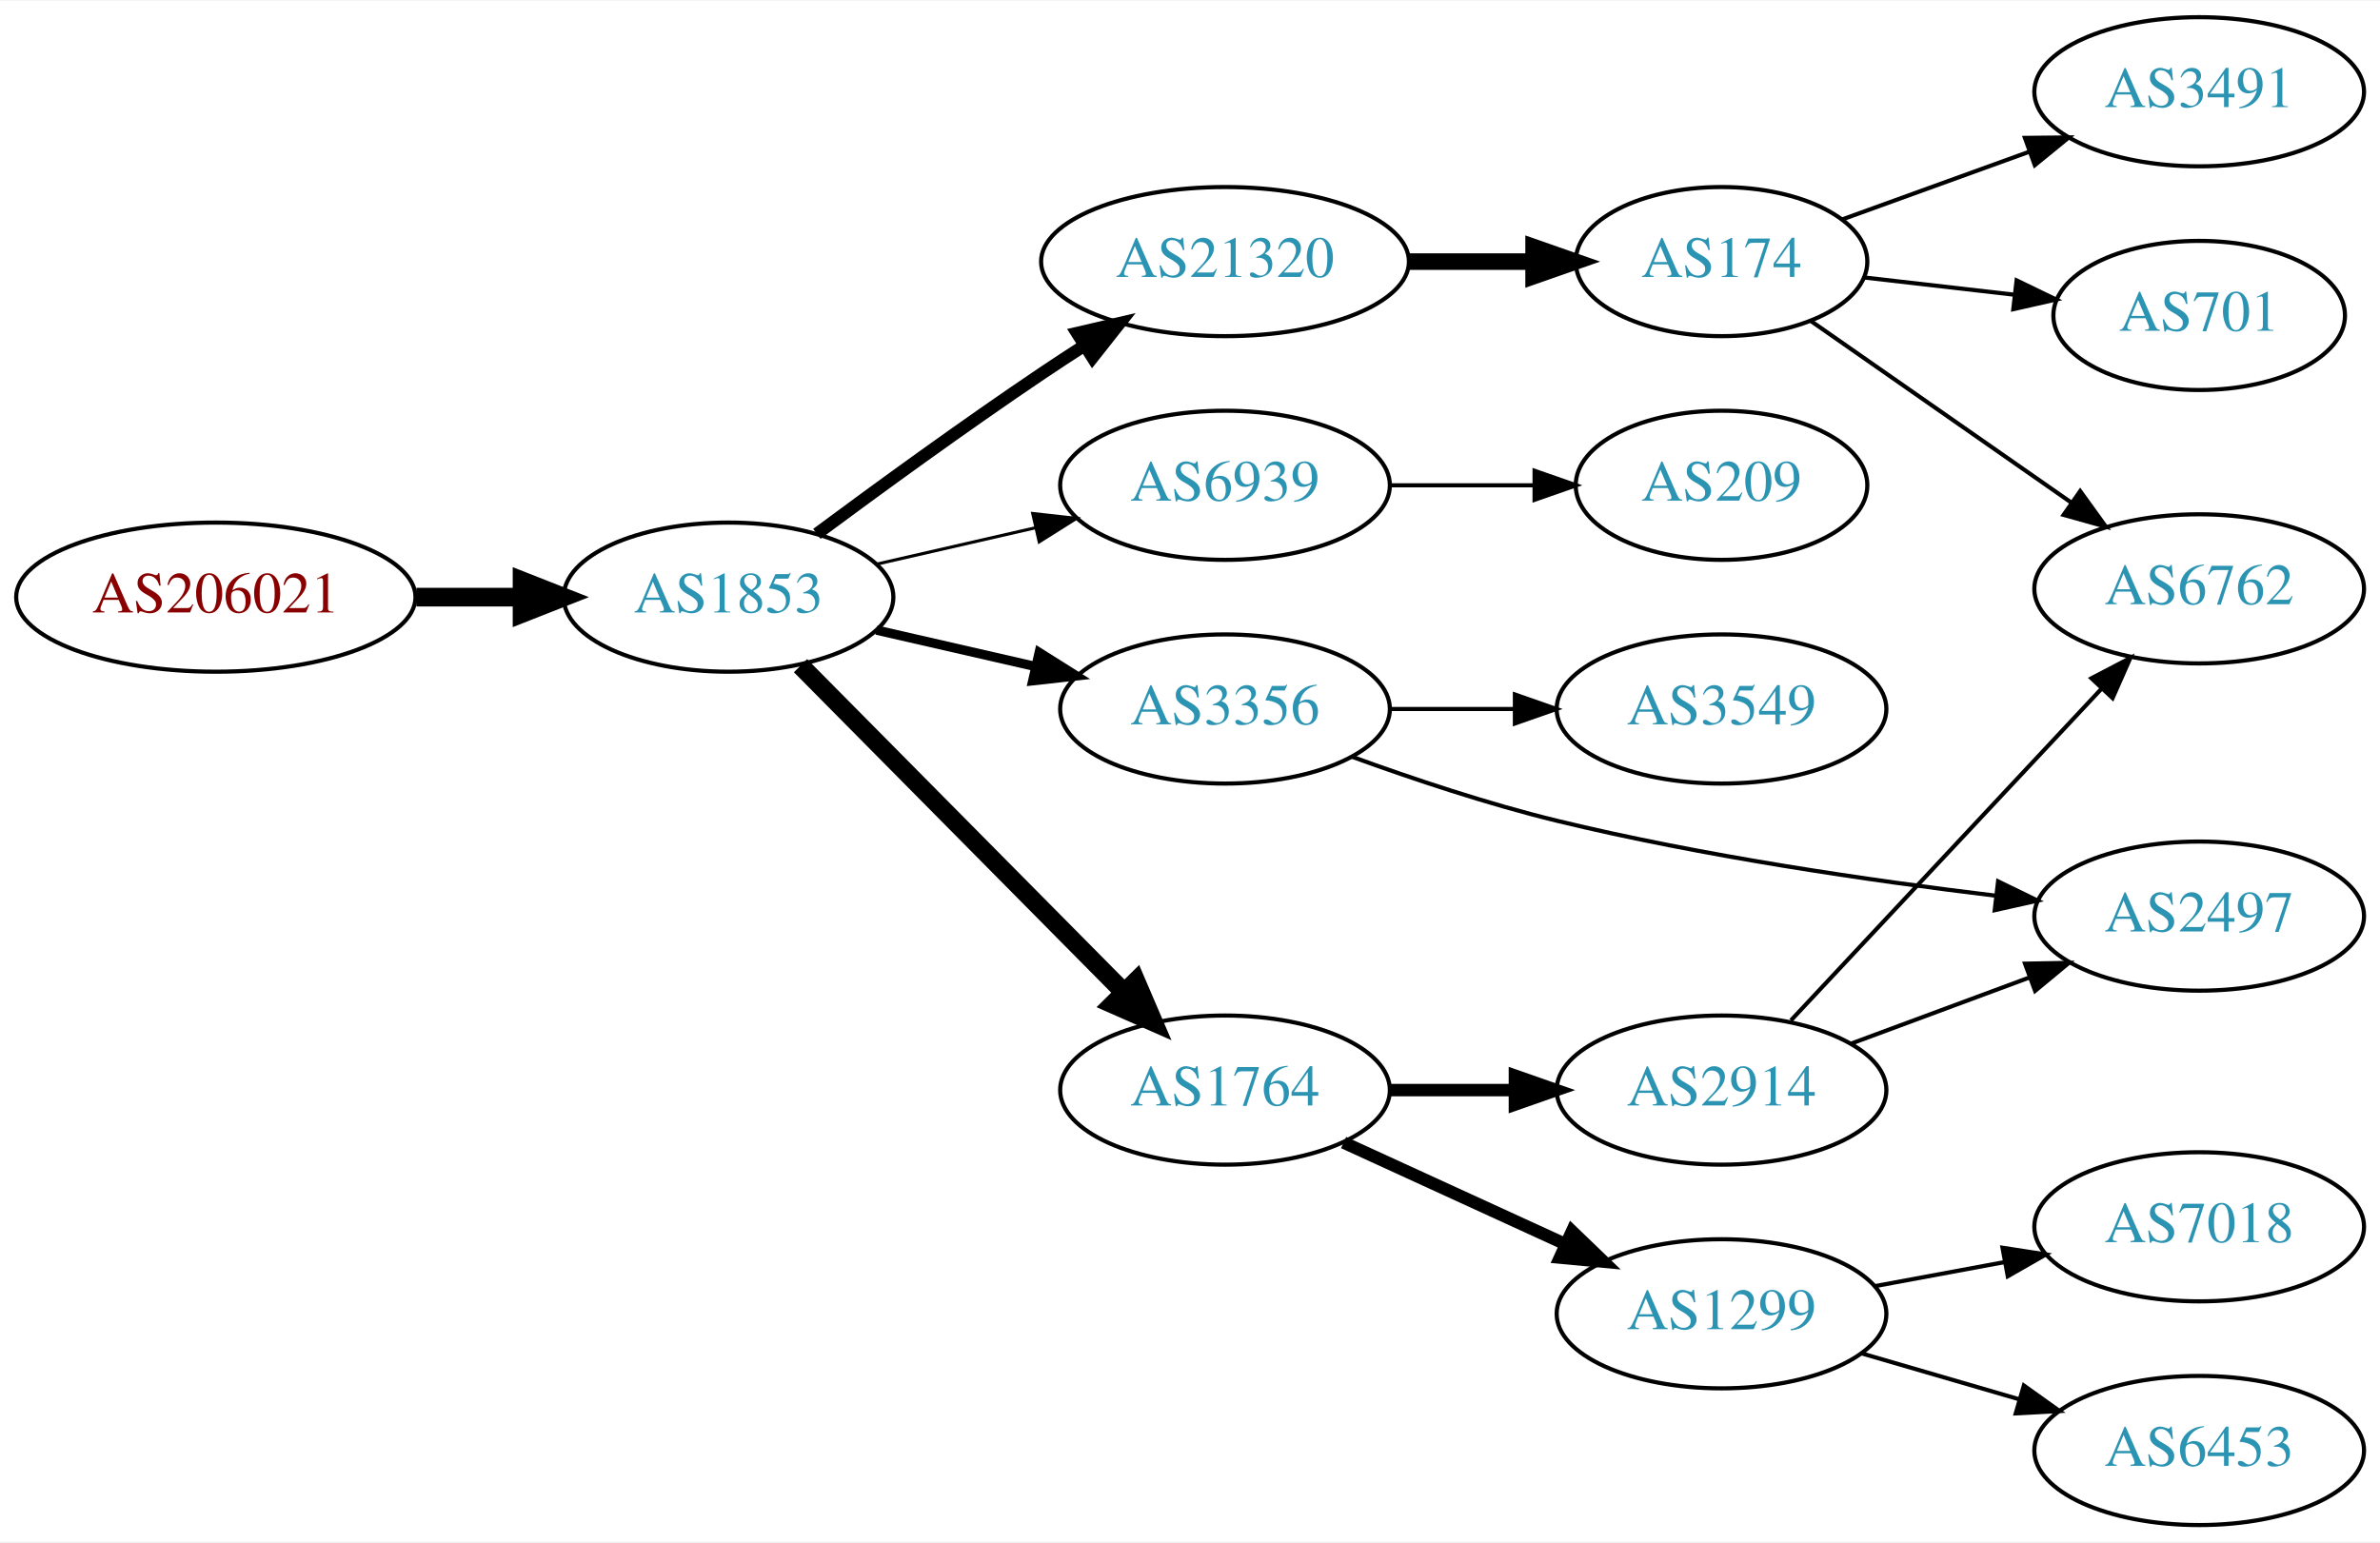
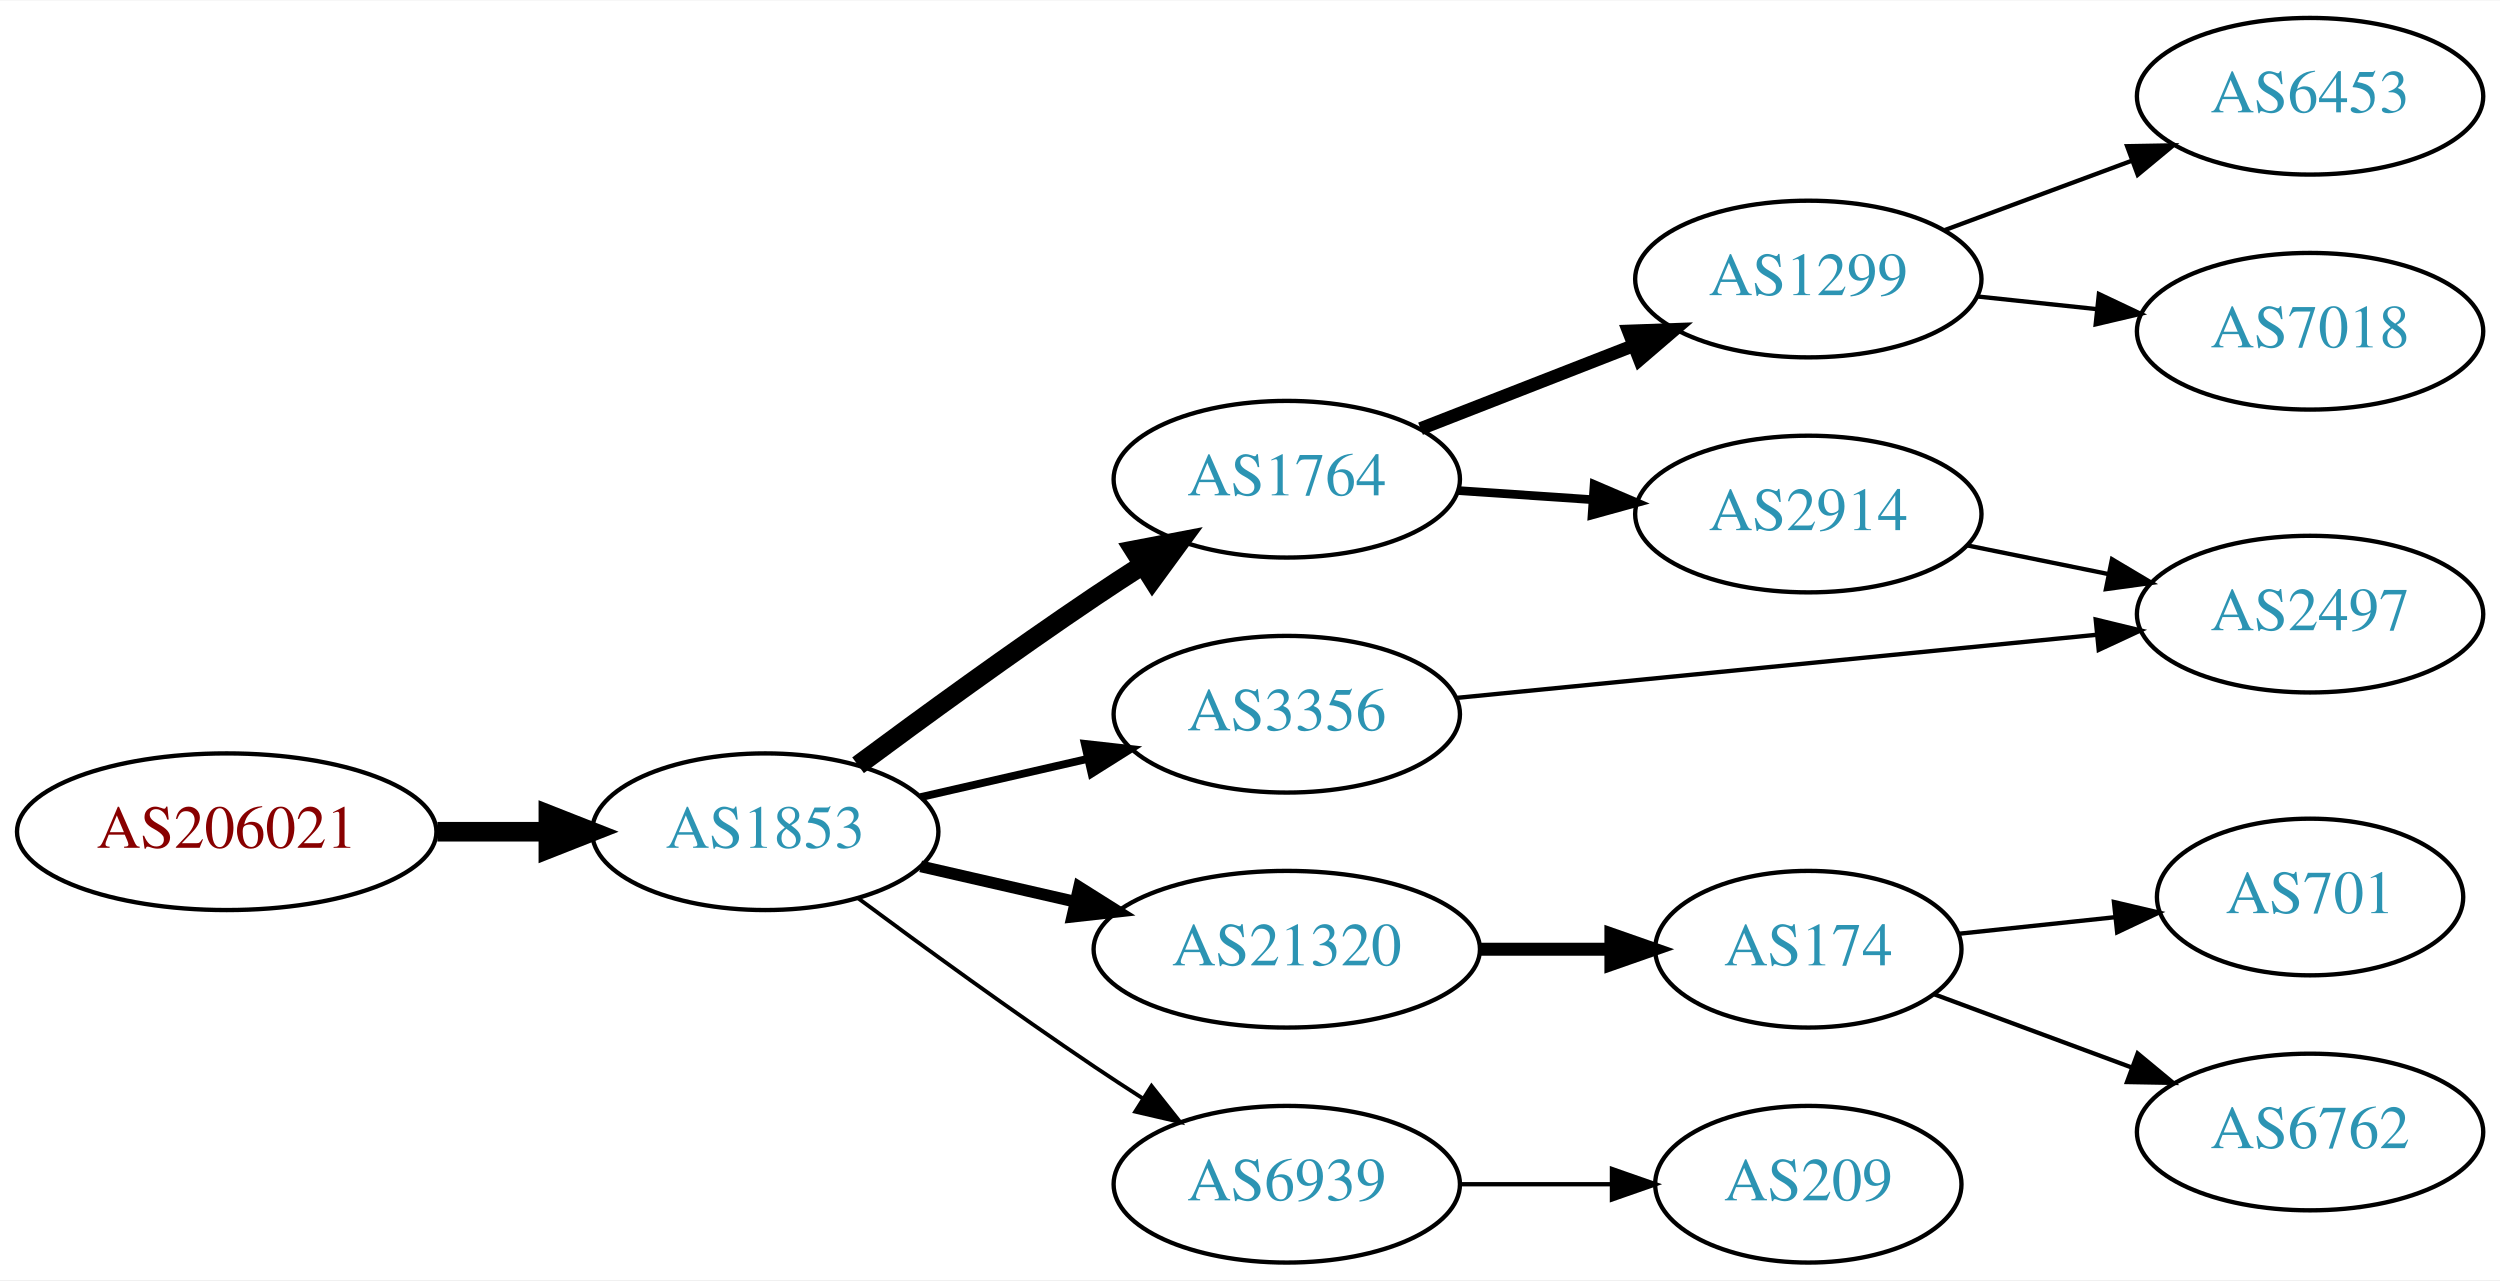
- <svg xmlns="http://www.w3.org/2000/svg" xmlns:xlink="http://www.w3.org/1999/xlink" width="574pt" height="372pt" viewBox="0.00 0.00 574.46 372.00">
-   <g id="graph0" class="graph" transform="scale(1 1) rotate(0) translate(4 368)">
-     <polygon fill="white" stroke="none" points="-4,4 -4,-368 570.463,-368 570.463,4 -4,4" />
+ <svg xmlns="http://www.w3.org/2000/svg" xmlns:xlink="http://www.w3.org/1999/xlink" width="574pt" height="294pt" viewBox="0.00 0.00 574.46 294.00">
+   <g id="graph0" class="graph" transform="scale(1 1) rotate(0) translate(4 290)">
+     <polygon fill="white" stroke="none" points="-4,4 -4,-290 570.463,-290 570.463,4 -4,4" />
    <g id="node1" class="node">
      <g id="a_node1">
        <a xlink:href="/asn/206021" xlink:title="AS206021 ~ Wirtschaftskammer Steiermark [AT]">
-           <ellipse fill="#ffffff" stroke="black" cx="48.096" cy="-224" rx="48.192" ry="18" />
-           <text text-anchor="middle" x="48.096" y="-220.3" font-family="Times,serif" font-size="14.00" fill="#880000">AS206021</text>
+           <ellipse fill="#ffffff" stroke="black" cx="48.096" cy="-99" rx="48.192" ry="18" />
+           <text text-anchor="middle" x="48.096" y="-95.3" font-family="Times,serif" font-size="14.00" fill="#880000">AS206021</text>
        </a>
      </g>
    </g>
    <g id="node2" class="node">
      <g id="a_node2">
        <a xlink:href="/asn/1853" xlink:title="AS1853 ~ ACOnet Backbone [AT]">
-           <ellipse fill="#ffffff" stroke="black" cx="171.838" cy="-224" rx="39.794" ry="18" />
-           <text text-anchor="middle" x="171.838" y="-220.3" font-family="Times,serif" font-size="14.00" fill="#2c94b3">AS1853</text>
+           <ellipse fill="#ffffff" stroke="black" cx="171.838" cy="-99" rx="39.794" ry="18" />
+           <text text-anchor="middle" x="171.838" y="-95.3" font-family="Times,serif" font-size="14.00" fill="#2c94b3">AS1853</text>
        </a>
      </g>
    </g>
    <g id="edge1" class="edge">
-       <path fill="none" stroke="black" stroke-width="4.5" d="M96.513,-224C104.867,-224 113.577,-224 121.969,-224" />
-       <polygon fill="black" stroke="black" stroke-width="4.5" points="122.004,-227.938 132.004,-224 122.004,-220.063 122.004,-227.938" />
+       <path fill="none" stroke="black" stroke-width="4.5" d="M96.513,-99C104.867,-99 113.577,-99 121.969,-99" />
+       <polygon fill="black" stroke="black" stroke-width="4.5" points="122.004,-102.938 132.004,-99 122.004,-95.063 122.004,-102.938" />
    </g>
    <g id="node3" class="node">
      <g id="a_node3">
-         <a xlink:href="/asn/21320" xlink:title="AS21320 ~ GEANT Vereniging [EU]">
-           <ellipse fill="#ffffff" stroke="black" cx="291.681" cy="-305" rx="44.393" ry="18" />
-           <text text-anchor="middle" x="291.681" y="-301.3" font-family="Times,serif" font-size="14.00" fill="#2c94b3">AS21320</text>
+         <a xlink:href="/asn/1764" xlink:title="AS1764 ~ NEXTLAYER-AS [AT]">
+           <ellipse fill="#ffffff" stroke="black" cx="291.681" cy="-180" rx="39.794" ry="18" />
+           <text text-anchor="middle" x="291.681" y="-176.3" font-family="Times,serif" font-size="14.00" fill="#2c94b3">AS1764</text>
        </a>
      </g>
    </g>
    <g id="edge2" class="edge">
-       <path fill="none" stroke="black" stroke-width="3" d="M193.168,-239.277C208.031,-250.304 228.775,-265.407 247.484,-278 250.774,-280.215 254.237,-282.482 257.711,-284.715" />
-       <polygon fill="black" stroke="black" stroke-width="3" points="255.959,-287.748 266.279,-290.148 259.708,-281.837 255.959,-287.748" />
+       <path fill="none" stroke="black" stroke-width="4.5" d="M193.168,-114.277C208.031,-125.304 228.775,-140.407 247.484,-153 251.033,-155.389 254.784,-157.839 258.532,-160.242" />
+       <polygon fill="black" stroke="black" stroke-width="4.5" points="256.625,-163.694 267.181,-165.712 260.834,-157.039 256.625,-163.694" />
    </g>
    <g id="node4" class="node">
      <g id="a_node4">
-         <a xlink:href="/asn/6939" xlink:title="AS6939 ~ Hurricane Electric LLC [US]">
-           <ellipse fill="#ffffff" stroke="black" cx="291.681" cy="-251" rx="39.794" ry="18" />
-           <text text-anchor="middle" x="291.681" y="-247.3" font-family="Times,serif" font-size="14.00" fill="#2c94b3">AS6939</text>
+         <a xlink:href="/asn/21320" xlink:title="AS21320 ~ GEANT Vereniging [EU]">
+           <ellipse fill="#ffffff" stroke="black" cx="291.681" cy="-72" rx="44.393" ry="18" />
+           <text text-anchor="middle" x="291.681" y="-68.3" font-family="Times,serif" font-size="14.00" fill="#2c94b3">AS21320</text>
        </a>
      </g>
    </g>
    <g id="edge3" class="edge">
-       <path fill="none" stroke="black" stroke-width="0.75" d="M207.557,-231.955C219.557,-234.704 233.178,-237.825 245.871,-240.733" />
-       <polygon fill="black" stroke="black" stroke-width="0.75" points="245.273,-244.187 255.802,-243.009 246.836,-237.364 245.273,-244.187" />
+       <path fill="none" stroke="black" stroke-width="2.7" d="M207.557,-91.045C218.696,-88.493 231.231,-85.621 243.124,-82.896" />
+       <polygon fill="black" stroke="black" stroke-width="2.7" points="243.953,-86.297 252.918,-80.652 242.389,-79.474 243.953,-86.297" />
    </g>
    <g id="node5" class="node">
      <g id="a_node5">
        <a xlink:href="/asn/3356" xlink:title="AS3356 ~ Level 3 Parent, LLC [US]">
-           <ellipse fill="#ffffff" stroke="black" cx="291.681" cy="-197" rx="39.794" ry="18" />
-           <text text-anchor="middle" x="291.681" y="-193.3" font-family="Times,serif" font-size="14.00" fill="#2c94b3">AS3356</text>
+           <ellipse fill="#ffffff" stroke="black" cx="291.681" cy="-126" rx="39.794" ry="18" />
+           <text text-anchor="middle" x="291.681" y="-122.3" font-family="Times,serif" font-size="14.00" fill="#2c94b3">AS3356</text>
        </a>
      </g>
    </g>
    <g id="edge4" class="edge">
-       <path fill="none" stroke="black" stroke-width="2.25" d="M207.557,-216.045C219.557,-213.296 233.178,-210.175 245.871,-207.267" />
-       <polygon fill="black" stroke="black" stroke-width="2.25" points="246.836,-210.636 255.802,-204.991 245.273,-203.813 246.836,-210.636" />
+       <path fill="none" stroke="black" stroke-width="1.8" d="M207.557,-106.955C219.557,-109.704 233.178,-112.825 245.871,-115.733" />
+       <polygon fill="black" stroke="black" stroke-width="1.8" points="245.273,-119.187 255.802,-118.009 246.836,-112.364 245.273,-119.187" />
    </g>
    <g id="node6" class="node">
      <g id="a_node6">
-         <a xlink:href="/asn/1764" xlink:title="AS1764 ~ NEXTLAYER-AS [AT]">
-           <ellipse fill="#ffffff" stroke="black" cx="291.681" cy="-105" rx="39.794" ry="18" />
-           <text text-anchor="middle" x="291.681" y="-101.3" font-family="Times,serif" font-size="14.00" fill="#2c94b3">AS1764</text>
+         <a xlink:href="/asn/6939" xlink:title="AS6939 ~ Hurricane Electric LLC [US]">
+           <ellipse fill="#ffffff" stroke="black" cx="291.681" cy="-18" rx="39.794" ry="18" />
+           <text text-anchor="middle" x="291.681" y="-14.3" font-family="Times,serif" font-size="14.00" fill="#2c94b3">AS6939</text>
        </a>
      </g>
    </g>
    <g id="edge5" class="edge">
-       <path fill="none" stroke="black" stroke-width="4.5" d="M189.223,-207.454C209.539,-186.939 244.3,-151.836 267.383,-128.526" />
-       <polygon fill="black" stroke="black" stroke-width="4.5" points="270.196,-131.282 274.434,-121.406 264.6,-125.741 270.196,-131.282" />
+       <path fill="none" stroke="black" stroke-width="0.9" d="M193.168,-83.723C208.031,-72.696 228.775,-57.593 247.484,-45 251.033,-42.611 254.784,-40.161 258.532,-37.758" />
+       <polygon fill="black" stroke="black" stroke-width="0.9" points="260.6,-40.591 267.181,-32.288 256.858,-34.675 260.6,-40.591" />
    </g>
    <g id="node7" class="node">
      <g id="a_node7">
-         <a xlink:href="/asn/174" xlink:title="AS174 ~ Cogent Communications [US]">
-           <ellipse fill="#ffffff" stroke="black" cx="411.523" cy="-305" rx="35.194" ry="18" />
-           <text text-anchor="middle" x="411.523" y="-301.3" font-family="Times,serif" font-size="14.00" fill="#2c94b3">AS174</text>
+         <a xlink:href="/asn/1299" xlink:title="AS1299 ~ Telia Carrier [EU]">
+           <ellipse fill="#ffffff" stroke="black" cx="411.523" cy="-226" rx="39.794" ry="18" />
+           <text text-anchor="middle" x="411.523" y="-222.3" font-family="Times,serif" font-size="14.00" fill="#2c94b3">AS1299</text>
        </a>
      </g>
    </g>
    <g id="edge6" class="edge">
-       <path fill="none" stroke="black" stroke-width="4" d="M335.892,-305C345.74,-305 356.219,-305 366.116,-305" />
-       <polygon fill="black" stroke="black" stroke-width="4" points="366.168,-308.5 376.168,-305 366.168,-301.5 366.168,-308.5" />
+       <path fill="none" stroke="black" stroke-width="3" d="M322.417,-191.608C337.211,-197.382 355.288,-204.439 371.21,-210.654" />
+       <polygon fill="black" stroke="black" stroke-width="3" points="370.208,-214.02 380.796,-214.396 372.753,-207.499 370.208,-214.02" />
+     </g>
+     <g id="node8" class="node">
+       <g id="a_node8">
+         <a xlink:href="/asn/2914" xlink:title="AS2914 ~ NTT America, Inc. [US]">
+           <ellipse fill="#ffffff" stroke="black" cx="411.523" cy="-172" rx="39.794" ry="18" />
+           <text text-anchor="middle" x="411.523" y="-168.3" font-family="Times,serif" font-size="14.00" fill="#2c94b3">AS2914</text>
+         </a>
+       </g>
+     </g>
+     <g id="edge7" class="edge">
+       <path fill="none" stroke="black" stroke-width="2" d="M330.941,-177.403C340.82,-176.732 351.586,-176.001 361.916,-175.3" />
+       <polygon fill="black" stroke="black" stroke-width="2" points="362.312,-178.781 372.052,-174.612 361.838,-171.797 362.312,-178.781" />
+     </g>
+     <g id="node9" class="node">
+       <g id="a_node9">
+         <a xlink:href="/asn/174" xlink:title="AS174 ~ Cogent Communications [US]">
+           <ellipse fill="#ffffff" stroke="black" cx="411.523" cy="-72" rx="35.194" ry="18" />
+           <text text-anchor="middle" x="411.523" y="-68.3" font-family="Times,serif" font-size="14.00" fill="#2c94b3">AS174</text>
+         </a>
+       </g>
+     </g>
+     <g id="edge8" class="edge">
+       <path fill="none" stroke="black" stroke-width="3" d="M335.892,-72C345.74,-72 356.219,-72 366.116,-72" />
+       <polygon fill="black" stroke="black" stroke-width="3" points="366.168,-75.5 376.168,-72 366.168,-68.5 366.168,-75.5" />
+     </g>
+     <g id="node14" class="node">
+       <g id="a_node14">
+         <a xlink:href="/asn/2497" xlink:title="AS2497 ~ Internet Initiative Japan Inc. [JP]">
+           <ellipse fill="#ffffff" stroke="black" cx="526.816" cy="-149" rx="39.794" ry="18" />
+           <text text-anchor="middle" x="526.816" y="-145.3" font-family="Times,serif" font-size="14.00" fill="#2c94b3">AS2497</text>
+         </a>
+       </g>
+     </g>
+     <g id="edge15" class="edge">
+       <path fill="none" stroke="black" d="M330.657,-129.747C370.792,-133.706 434.195,-139.961 477.778,-144.261" />
+       <polygon fill="black" stroke="black" points="477.561,-147.756 487.856,-145.255 478.248,-140.79 477.561,-147.756" />
+     </g>
+     <g id="node15" class="node">
+       <g id="a_node15">
+         <a xlink:href="/asn/209" xlink:title="AS209 ~ CenturyLink Communications, LLC [US]">
+           <ellipse fill="#ffffff" stroke="black" cx="411.523" cy="-18" rx="35.194" ry="18" />
+           <text text-anchor="middle" x="411.523" y="-14.3" font-family="Times,serif" font-size="14.00" fill="#2c94b3">AS209</text>
+         </a>
+       </g>
+     </g>
+     <g id="edge14" class="edge">
+       <path fill="none" stroke="black" d="M331.593,-18C342.68,-18 354.839,-18 366.222,-18" />
+       <polygon fill="black" stroke="black" points="366.404,-21.5 376.404,-18 366.403,-14.5 366.404,-21.5" />
+     </g>
+     <g id="node12" class="node">
+       <g id="a_node12">
+         <a xlink:href="/asn/6453" xlink:title="AS6453 ~ TATA COMMUNICATIONS (AMERICA) INC [US]">
+           <ellipse fill="#ffffff" stroke="black" cx="526.816" cy="-268" rx="39.794" ry="18" />
+           <text text-anchor="middle" x="526.816" y="-264.3" font-family="Times,serif" font-size="14.00" fill="#2c94b3">AS6453</text>
+         </a>
+       </g>
+     </g>
+     <g id="edge11" class="edge">
+       <path fill="none" stroke="black" d="M442.884,-237.255C456.091,-242.151 471.747,-247.956 485.88,-253.195" />
+       <polygon fill="black" stroke="black" points="484.779,-256.519 495.372,-256.714 487.212,-249.956 484.779,-256.519" />
+     </g>
+     <g id="node13" class="node">
+       <g id="a_node13">
+         <a xlink:href="/asn/7018" xlink:title="AS7018 ~ AT&amp;T Services, Inc. [US]">
+           <ellipse fill="#ffffff" stroke="black" cx="526.816" cy="-214" rx="39.794" ry="18" />
+           <text text-anchor="middle" x="526.816" y="-210.3" font-family="Times,serif" font-size="14.00" fill="#2c94b3">AS7018</text>
+         </a>
+       </g>
+     </g>
+     <g id="edge12" class="edge">
+       <path fill="none" stroke="black" d="M450.248,-222.004C459.04,-221.073 468.52,-220.069 477.694,-219.097" />
+       <polygon fill="black" stroke="black" points="478.294,-222.553 487.87,-218.019 477.557,-215.592 478.294,-222.553" />
+     </g>
+     <g id="edge13" class="edge">
+       <path fill="none" stroke="black" d="M448.059,-164.786C458.288,-162.709 469.588,-160.415 480.331,-158.234" />
+       <polygon fill="black" stroke="black" points="481.303,-161.608 490.406,-156.189 479.91,-154.748 481.303,-161.608" />
+     </g>
+     <g id="node10" class="node">
+       <g id="a_node10">
+         <a xlink:href="/asn/701" xlink:title="AS701 ~ UUNET [US]">
+           <ellipse fill="#ffffff" stroke="black" cx="526.816" cy="-84" rx="35.194" ry="18" />
+           <text text-anchor="middle" x="526.816" y="-80.3" font-family="Times,serif" font-size="14.00" fill="#2c94b3">AS701</text>
+         </a>
+       </g>
+     </g>
+     <g id="edge9" class="edge">
+       <path fill="none" stroke="black" d="M446.208,-75.568C457.407,-76.754 470.048,-78.093 481.904,-79.349" />
+       <polygon fill="black" stroke="black" points="481.752,-82.852 492.065,-80.425 482.49,-75.891 481.752,-82.852" />
    </g>
    <g id="node11" class="node">
      <g id="a_node11">
-         <a xlink:href="/asn/209" xlink:title="AS209 ~ CenturyLink Communications, LLC [US]">
-           <ellipse fill="#ffffff" stroke="black" cx="411.523" cy="-251" rx="35.194" ry="18" />
-           <text text-anchor="middle" x="411.523" y="-247.3" font-family="Times,serif" font-size="14.00" fill="#2c94b3">AS209</text>
+         <a xlink:href="/asn/6762" xlink:title="AS6762 ~ TELECOM ITALIA SPARKLE S.p.A. [IT]">
+           <ellipse fill="#ffffff" stroke="black" cx="526.816" cy="-30" rx="39.794" ry="18" />
+           <text text-anchor="middle" x="526.816" y="-26.3" font-family="Times,serif" font-size="14.00" fill="#2c94b3">AS6762</text>
        </a>
      </g>
    </g>
    <g id="edge10" class="edge">
-       <path fill="none" stroke="black" d="M331.593,-251C342.68,-251 354.839,-251 366.222,-251" />
-       <polygon fill="black" stroke="black" points="366.404,-254.5 376.404,-251 366.403,-247.5 366.404,-254.5" />
-     </g>
-     <g id="node12" class="node">
-       <g id="a_node12">
-         <a xlink:href="/asn/2497" xlink:title="AS2497 ~ Internet Initiative Japan Inc. [JP]">
-           <ellipse fill="#ffffff" stroke="black" cx="526.816" cy="-147" rx="39.794" ry="18" />
-           <text text-anchor="middle" x="526.816" y="-143.3" font-family="Times,serif" font-size="14.00" fill="#2c94b3">AS2497</text>
-         </a>
-       </g>
-     </g>
-     <g id="edge11" class="edge">
-       <path fill="none" stroke="black" d="M322.389,-185.451C337.093,-180.101 355.22,-174.049 371.877,-170 406.909,-161.485 447.238,-155.598 477.828,-151.913" />
-       <polygon fill="black" stroke="black" points="478.28,-155.384 487.806,-150.747 477.468,-148.431 478.28,-155.384" />
-     </g>
-     <g id="node13" class="node">
-       <g id="a_node13">
-         <a xlink:href="/asn/3549" xlink:title="AS3549 ~ Level 3 Parent, LLC [US]">
-           <ellipse fill="#ffffff" stroke="black" cx="411.523" cy="-197" rx="39.794" ry="18" />
-           <text text-anchor="middle" x="411.523" y="-193.3" font-family="Times,serif" font-size="14.00" fill="#2c94b3">AS3549</text>
-         </a>
-       </g>
-     </g>
-     <g id="edge12" class="edge">
-       <path fill="none" stroke="black" d="M331.593,-197C341.146,-197 351.496,-197 361.459,-197" />
-       <polygon fill="black" stroke="black" points="361.651,-200.5 371.651,-197 361.651,-193.5 361.651,-200.5" />
-     </g>
-     <g id="node14" class="node">
-       <g id="a_node14">
-         <a xlink:href="/asn/2914" xlink:title="AS2914 ~ NTT America, Inc. [US]">
-           <ellipse fill="#ffffff" stroke="black" cx="411.523" cy="-105" rx="39.794" ry="18" />
-           <text text-anchor="middle" x="411.523" y="-101.3" font-family="Times,serif" font-size="14.00" fill="#2c94b3">AS2914</text>
-         </a>
-       </g>
-     </g>
-     <g id="edge13" class="edge">
-       <path fill="none" stroke="black" stroke-width="3" d="M331.593,-105C341.146,-105 351.496,-105 361.459,-105" />
-       <polygon fill="black" stroke="black" stroke-width="3" points="361.651,-108.5 371.651,-105 361.651,-101.5 361.651,-108.5" />
-     </g>
-     <g id="node15" class="node">
-       <g id="a_node15">
-         <a xlink:href="/asn/1299" xlink:title="AS1299 ~ Telia Carrier [EU]">
-           <ellipse fill="#ffffff" stroke="black" cx="411.523" cy="-51" rx="39.794" ry="18" />
-           <text text-anchor="middle" x="411.523" y="-47.3" font-family="Times,serif" font-size="14.00" fill="#2c94b3">AS1299</text>
-         </a>
-       </g>
-     </g>
-     <g id="edge14" class="edge">
-       <path fill="none" stroke="black" stroke-width="3" d="M320.309,-92.339C336.266,-85.027 356.537,-75.739 373.82,-67.819" />
-       <polygon fill="black" stroke="black" stroke-width="3" points="375.434,-70.929 383.067,-63.581 372.518,-64.565 375.434,-70.929" />
-     </g>
-     <g id="node8" class="node">
-       <g id="a_node8">
-         <a xlink:href="/asn/6762" xlink:title="AS6762 ~ TELECOM ITALIA SPARKLE S.p.A. [IT]">
-           <ellipse fill="#ffffff" stroke="black" cx="526.816" cy="-226" rx="39.794" ry="18" />
-           <text text-anchor="middle" x="526.816" y="-222.3" font-family="Times,serif" font-size="14.00" fill="#2c94b3">AS6762</text>
-         </a>
-       </g>
-     </g>
-     <g id="edge7" class="edge">
-       <path fill="none" stroke="black" d="M433.04,-290.694C450.592,-278.454 476.088,-260.676 495.912,-246.852" />
-       <polygon fill="black" stroke="black" points="498.095,-249.597 504.296,-241.006 494.092,-243.855 498.095,-249.597" />
-     </g>
-     <g id="node9" class="node">
-       <g id="a_node9">
-         <a xlink:href="/asn/3491" xlink:title="AS3491 ~ PCCW Global, Inc. [US]">
-           <ellipse fill="#ffffff" stroke="black" cx="526.816" cy="-346" rx="39.794" ry="18" />
-           <text text-anchor="middle" x="526.816" y="-342.3" font-family="Times,serif" font-size="14.00" fill="#2c94b3">AS3491</text>
-         </a>
-       </g>
-     </g>
-     <g id="edge8" class="edge">
-       <path fill="none" stroke="black" d="M440.528,-315.135C454.181,-320.076 470.846,-326.107 485.811,-331.522" />
-       <polygon fill="black" stroke="black" points="484.757,-334.863 495.351,-334.975 487.139,-328.281 484.757,-334.863" />
-     </g>
-     <g id="node10" class="node">
-       <g id="a_node10">
-         <a xlink:href="/asn/701" xlink:title="AS701 ~ UUNET [US]">
-           <ellipse fill="#ffffff" stroke="black" cx="526.816" cy="-292" rx="35.194" ry="18" />
-           <text text-anchor="middle" x="526.816" y="-288.3" font-family="Times,serif" font-size="14.00" fill="#2c94b3">AS701</text>
-         </a>
-       </g>
-     </g>
-     <g id="edge9" class="edge">
-       <path fill="none" stroke="black" d="M445.902,-301.17C457.21,-299.872 470.016,-298.403 482.01,-297.027" />
-       <polygon fill="black" stroke="black" points="482.748,-300.465 492.284,-295.848 481.95,-293.511 482.748,-300.465" />
-     </g>
-     <g id="edge15" class="edge">
-       <path fill="none" stroke="black" d="M428.276,-121.825C447.723,-142.594 480.937,-178.068 503.129,-201.77" />
-       <polygon fill="black" stroke="black" points="500.807,-204.411 510.197,-209.318 505.917,-199.626 500.807,-204.411" />
-     </g>
-     <g id="edge16" class="edge">
-       <path fill="none" stroke="black" d="M442.884,-116.255C456.091,-121.151 471.747,-126.956 485.88,-132.195" />
-       <polygon fill="black" stroke="black" points="484.779,-135.519 495.372,-135.714 487.212,-128.956 484.779,-135.519" />
-     </g>
-     <g id="node16" class="node">
-       <g id="a_node16">
-         <a xlink:href="/asn/7018" xlink:title="AS7018 ~ AT&amp;T Services, Inc. [US]">
-           <ellipse fill="#ffffff" stroke="black" cx="526.816" cy="-72" rx="39.794" ry="18" />
-           <text text-anchor="middle" x="526.816" y="-68.3" font-family="Times,serif" font-size="14.00" fill="#2c94b3">AS7018</text>
-         </a>
-       </g>
-     </g>
-     <g id="edge17" class="edge">
-       <path fill="none" stroke="black" d="M448.37,-57.645C458.391,-59.502 469.422,-61.547 479.938,-63.496" />
-       <polygon fill="black" stroke="black" points="479.343,-66.945 489.814,-65.327 480.619,-60.063 479.343,-66.945" />
-     </g>
-     <g id="node17" class="node">
-       <g id="a_node17">
-         <a xlink:href="/asn/6453" xlink:title="AS6453 ~ TATA COMMUNICATIONS (AMERICA) INC [US]">
-           <ellipse fill="#ffffff" stroke="black" cx="526.816" cy="-18" rx="39.794" ry="18" />
-           <text text-anchor="middle" x="526.816" y="-14.3" font-family="Times,serif" font-size="14.00" fill="#2c94b3">AS6453</text>
-         </a>
-       </g>
-     </g>
-     <g id="edge18" class="edge">
-       <path fill="none" stroke="black" d="M445.292,-41.455C457.152,-38 470.722,-34.048 483.299,-30.384" />
-       <polygon fill="black" stroke="black" points="484.498,-33.681 493.121,-27.523 482.541,-26.96 484.498,-33.681" />
+       <path fill="none" stroke="black" d="M440.528,-61.618C454.181,-56.557 470.846,-50.378 485.811,-44.831" />
+       <polygon fill="black" stroke="black" points="487.191,-48.052 495.351,-41.294 484.758,-41.488 487.191,-48.052" />
    </g>
  </g>
</svg>
